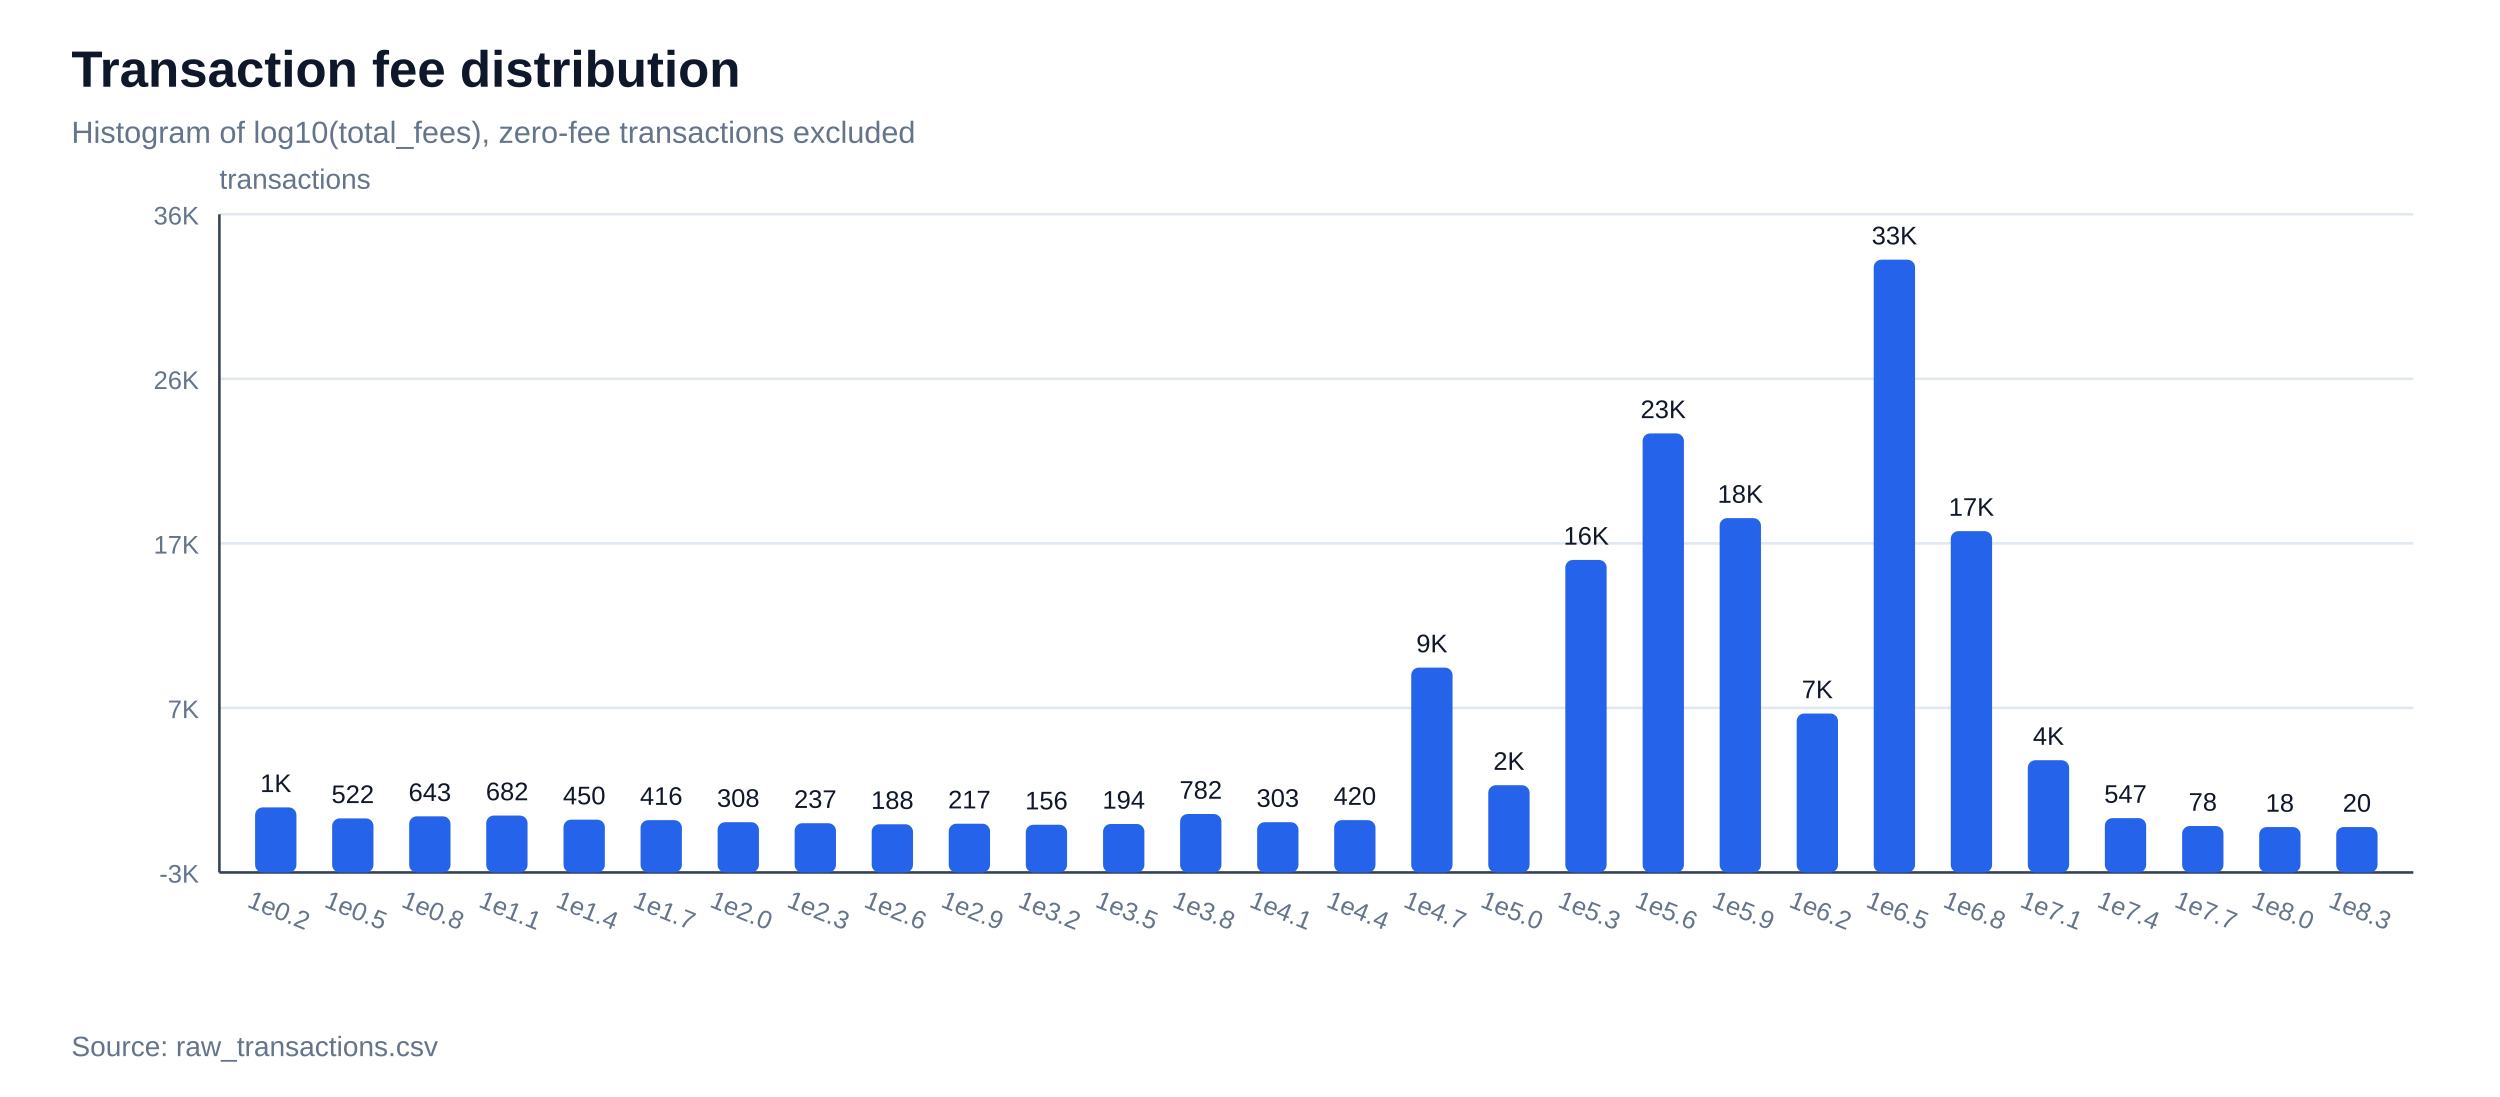
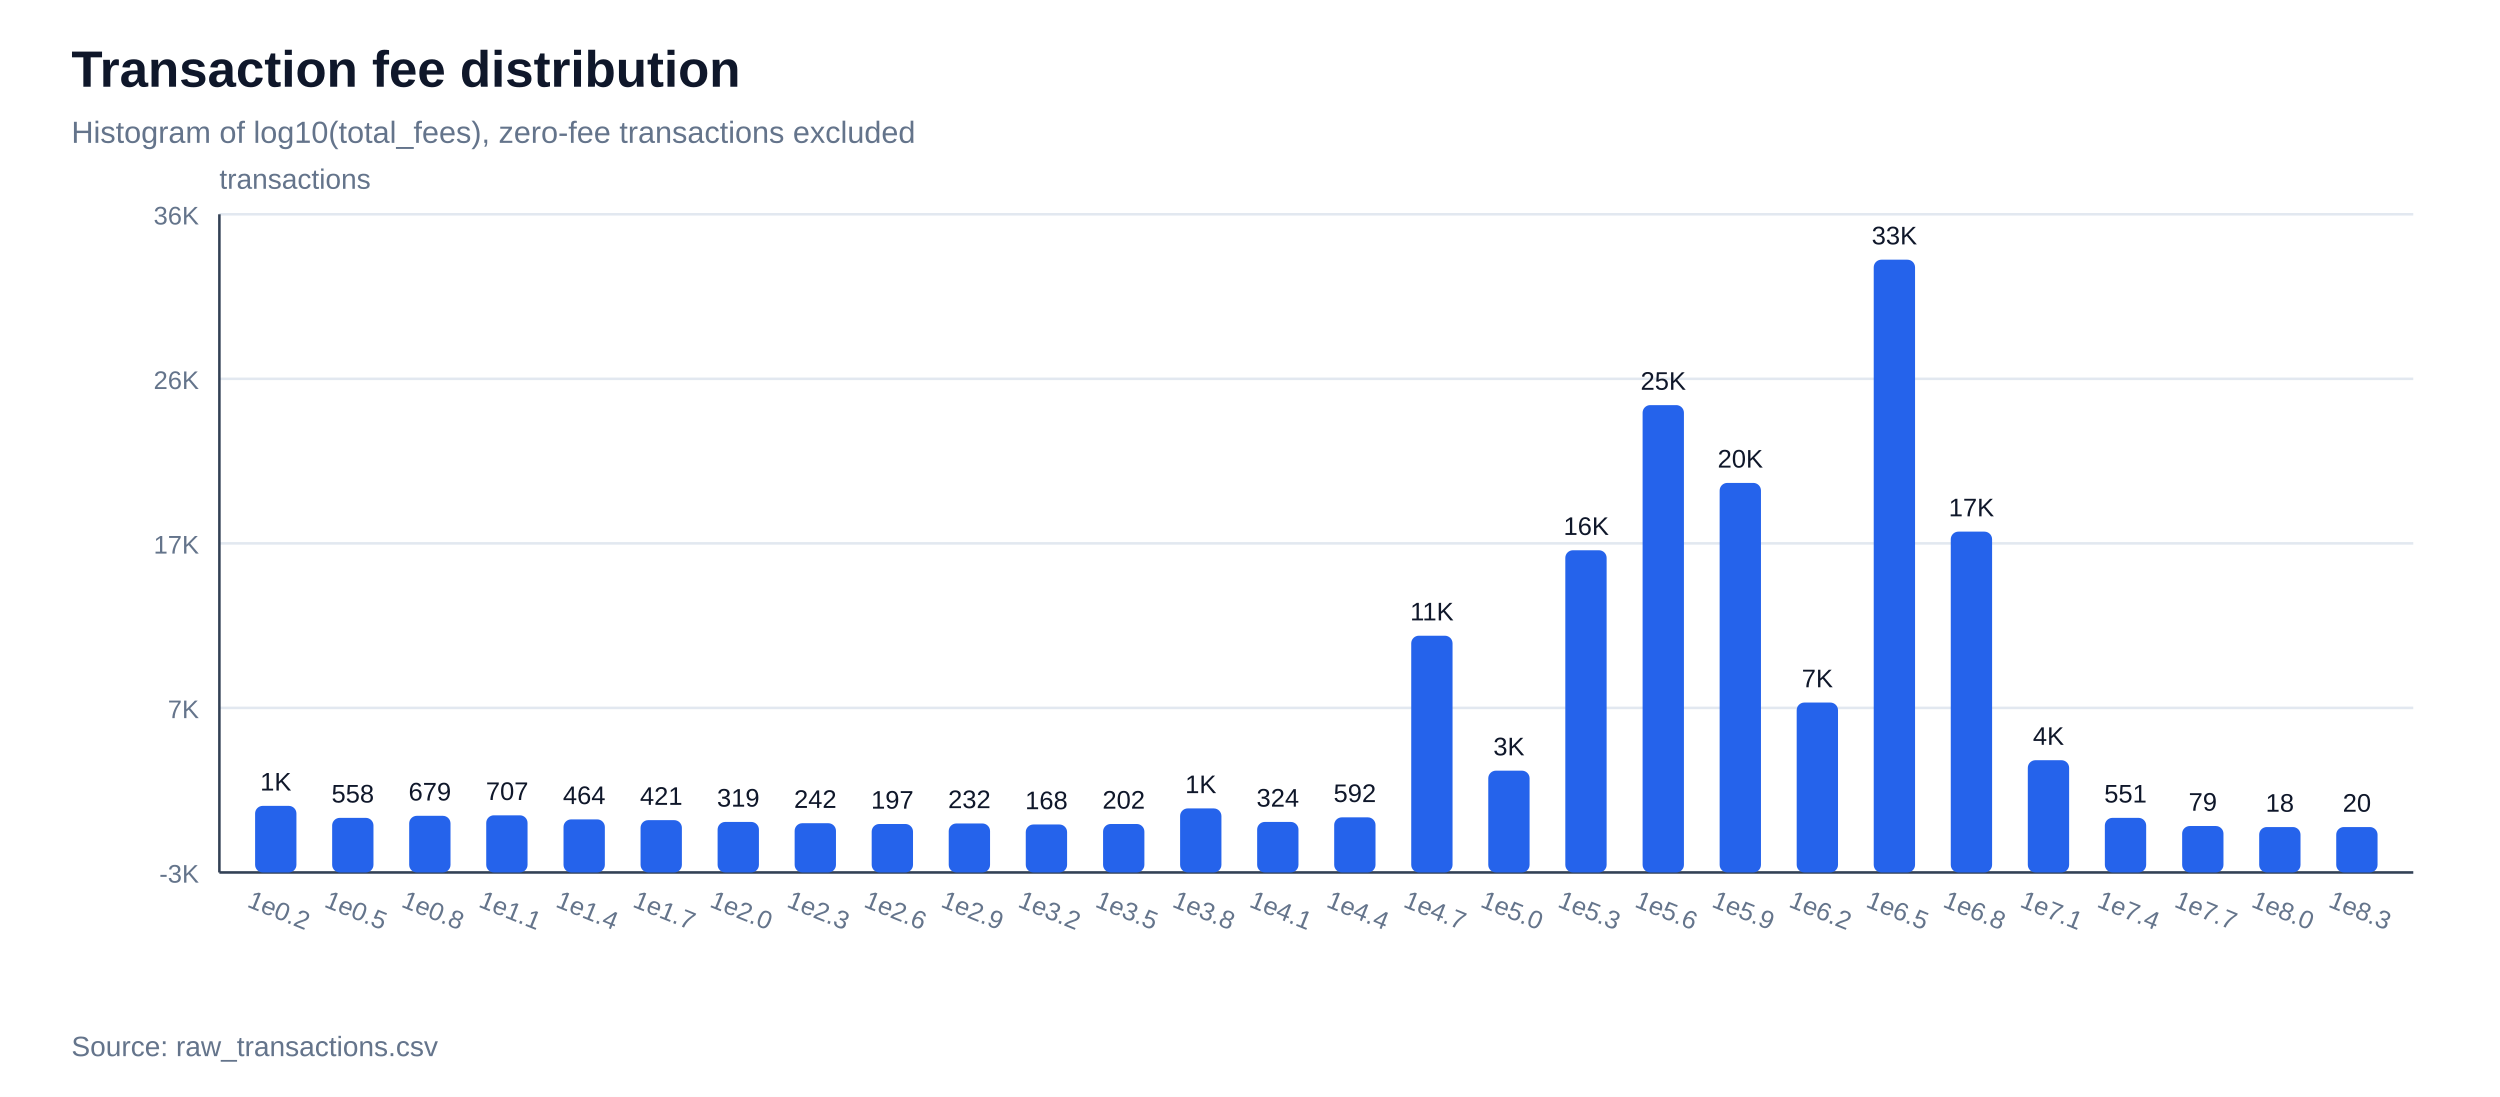
<svg xmlns="http://www.w3.org/2000/svg" width="980" height="430" viewBox="0 0 980 430">
  <rect width="100%" height="100%" fill="#ffffff" />
  <text x="28" y="34" font-family="Arial, sans-serif" font-size="20" font-weight="700" fill="#0f172a">Transaction fee distribution</text>
  <text x="28" y="56" font-family="Arial, sans-serif" font-size="12" fill="#64748b">Histogram of log10(total_fees), zero-fee transactions excluded</text>
  <line x1="86" y1="342.0" x2="946" y2="342.0" stroke="#e2e8f0" stroke-width="1" />
  <text x="78" y="346.0" font-family="Arial, sans-serif" font-size="10" text-anchor="end" fill="#64748b">-3K</text>
  <line x1="86" y1="277.5" x2="946" y2="277.5" stroke="#e2e8f0" stroke-width="1" />
  <text x="78" y="281.5" font-family="Arial, sans-serif" font-size="10" text-anchor="end" fill="#64748b">7K</text>
  <line x1="86" y1="213.0" x2="946" y2="213.0" stroke="#e2e8f0" stroke-width="1" />
  <text x="78" y="217.0" font-family="Arial, sans-serif" font-size="10" text-anchor="end" fill="#64748b">17K</text>
  <line x1="86" y1="148.5" x2="946" y2="148.5" stroke="#e2e8f0" stroke-width="1" />
  <text x="78" y="152.5" font-family="Arial, sans-serif" font-size="10" text-anchor="end" fill="#64748b">26K</text>
  <line x1="86" y1="84.0" x2="946" y2="84.0" stroke="#e2e8f0" stroke-width="1" />
  <text x="78" y="88.0" font-family="Arial, sans-serif" font-size="10" text-anchor="end" fill="#64748b">36K</text>
  <line x1="86" y1="342" x2="946" y2="342" stroke="#334155" stroke-width="1" />
  <line x1="86" y1="84" x2="86" y2="342" stroke="#334155" stroke-width="1" />
  <text x="86" y="74" font-family="Arial, sans-serif" font-size="11" fill="#64748b">transactions</text>
-   <rect x="100.0" y="316.5" width="16.2" height="25.5" fill="#2563eb" rx="3" />
-   <text x="108.1" y="310.5" font-family="Arial, sans-serif" font-size="10" text-anchor="middle" fill="#0f172a">1K</text>
+   <rect x="100.0" y="315.9" width="16.2" height="26.1" fill="#2563eb" rx="3" />
+   <text x="108.1" y="309.9" font-family="Arial, sans-serif" font-size="10" text-anchor="middle" fill="#0f172a">1K</text>
  <text x="108.1" y="360" font-family="Arial, sans-serif" font-size="10" text-anchor="middle" fill="#64748b" transform="rotate(22 108.1,360)">1e0.2</text>
-   <rect x="130.2" y="320.8" width="16.2" height="21.2" fill="#2563eb" rx="3" />
-   <text x="138.3" y="314.8" font-family="Arial, sans-serif" font-size="10" text-anchor="middle" fill="#0f172a">522</text>
+   <rect x="130.2" y="320.6" width="16.2" height="21.4" fill="#2563eb" rx="3" />
+   <text x="138.3" y="314.6" font-family="Arial, sans-serif" font-size="10" text-anchor="middle" fill="#0f172a">558</text>
  <text x="138.3" y="360" font-family="Arial, sans-serif" font-size="10" text-anchor="middle" fill="#64748b" transform="rotate(22 138.3,360)">1e0.5</text>
-   <rect x="160.4" y="320.0" width="16.2" height="22.0" fill="#2563eb" rx="3" />
-   <text x="168.5" y="314.0" font-family="Arial, sans-serif" font-size="10" text-anchor="middle" fill="#0f172a">643</text>
+   <rect x="160.4" y="319.8" width="16.2" height="22.2" fill="#2563eb" rx="3" />
+   <text x="168.5" y="313.8" font-family="Arial, sans-serif" font-size="10" text-anchor="middle" fill="#0f172a">679</text>
  <text x="168.5" y="360" font-family="Arial, sans-serif" font-size="10" text-anchor="middle" fill="#64748b" transform="rotate(22 168.5,360)">1e0.8</text>
-   <rect x="190.6" y="319.7" width="16.2" height="22.3" fill="#2563eb" rx="3" />
-   <text x="198.8" y="313.7" font-family="Arial, sans-serif" font-size="10" text-anchor="middle" fill="#0f172a">682</text>
+   <rect x="190.6" y="319.6" width="16.2" height="22.4" fill="#2563eb" rx="3" />
+   <text x="198.8" y="313.6" font-family="Arial, sans-serif" font-size="10" text-anchor="middle" fill="#0f172a">707</text>
  <text x="198.8" y="360" font-family="Arial, sans-serif" font-size="10" text-anchor="middle" fill="#64748b" transform="rotate(22 198.8,360)">1e1.1</text>
-   <rect x="220.9" y="321.3" width="16.2" height="20.7" fill="#2563eb" rx="3" />
-   <text x="229.0" y="315.3" font-family="Arial, sans-serif" font-size="10" text-anchor="middle" fill="#0f172a">450</text>
+   <rect x="220.9" y="321.2" width="16.2" height="20.8" fill="#2563eb" rx="3" />
+   <text x="229.0" y="315.2" font-family="Arial, sans-serif" font-size="10" text-anchor="middle" fill="#0f172a">464</text>
  <text x="229.0" y="360" font-family="Arial, sans-serif" font-size="10" text-anchor="middle" fill="#64748b" transform="rotate(22 229.0,360)">1e1.4</text>
  <rect x="251.1" y="321.5" width="16.2" height="20.5" fill="#2563eb" rx="3" />
-   <text x="259.2" y="315.5" font-family="Arial, sans-serif" font-size="10" text-anchor="middle" fill="#0f172a">416</text>
+   <text x="259.2" y="315.5" font-family="Arial, sans-serif" font-size="10" text-anchor="middle" fill="#0f172a">421</text>
  <text x="259.2" y="360" font-family="Arial, sans-serif" font-size="10" text-anchor="middle" fill="#64748b" transform="rotate(22 259.2,360)">1e1.7</text>
-   <rect x="281.3" y="322.3" width="16.2" height="19.7" fill="#2563eb" rx="3" />
-   <text x="289.4" y="316.3" font-family="Arial, sans-serif" font-size="10" text-anchor="middle" fill="#0f172a">308</text>
+   <rect x="281.3" y="322.2" width="16.2" height="19.8" fill="#2563eb" rx="3" />
+   <text x="289.4" y="316.2" font-family="Arial, sans-serif" font-size="10" text-anchor="middle" fill="#0f172a">319</text>
  <text x="289.4" y="360" font-family="Arial, sans-serif" font-size="10" text-anchor="middle" fill="#64748b" transform="rotate(22 289.4,360)">1e2.0</text>
  <rect x="311.5" y="322.7" width="16.2" height="19.3" fill="#2563eb" rx="3" />
-   <text x="319.6" y="316.7" font-family="Arial, sans-serif" font-size="10" text-anchor="middle" fill="#0f172a">237</text>
+   <text x="319.6" y="316.7" font-family="Arial, sans-serif" font-size="10" text-anchor="middle" fill="#0f172a">242</text>
  <text x="319.6" y="360" font-family="Arial, sans-serif" font-size="10" text-anchor="middle" fill="#64748b" transform="rotate(22 319.6,360)">1e2.3</text>
-   <rect x="341.7" y="323.1" width="16.2" height="18.9" fill="#2563eb" rx="3" />
-   <text x="349.8" y="317.1" font-family="Arial, sans-serif" font-size="10" text-anchor="middle" fill="#0f172a">188</text>
+   <rect x="341.7" y="323.0" width="16.2" height="19.0" fill="#2563eb" rx="3" />
+   <text x="349.8" y="317.0" font-family="Arial, sans-serif" font-size="10" text-anchor="middle" fill="#0f172a">197</text>
  <text x="349.8" y="360" font-family="Arial, sans-serif" font-size="10" text-anchor="middle" fill="#64748b" transform="rotate(22 349.8,360)">1e2.6</text>
-   <rect x="371.9" y="322.9" width="16.2" height="19.1" fill="#2563eb" rx="3" />
-   <text x="380.0" y="316.9" font-family="Arial, sans-serif" font-size="10" text-anchor="middle" fill="#0f172a">217</text>
+   <rect x="371.9" y="322.8" width="16.2" height="19.2" fill="#2563eb" rx="3" />
+   <text x="380.0" y="316.8" font-family="Arial, sans-serif" font-size="10" text-anchor="middle" fill="#0f172a">232</text>
  <text x="380.0" y="360" font-family="Arial, sans-serif" font-size="10" text-anchor="middle" fill="#64748b" transform="rotate(22 380.0,360)">1e2.9</text>
-   <rect x="402.1" y="323.3" width="16.2" height="18.7" fill="#2563eb" rx="3" />
-   <text x="410.2" y="317.3" font-family="Arial, sans-serif" font-size="10" text-anchor="middle" fill="#0f172a">156</text>
+   <rect x="402.1" y="323.2" width="16.2" height="18.8" fill="#2563eb" rx="3" />
+   <text x="410.2" y="317.2" font-family="Arial, sans-serif" font-size="10" text-anchor="middle" fill="#0f172a">168</text>
  <text x="410.2" y="360" font-family="Arial, sans-serif" font-size="10" text-anchor="middle" fill="#64748b" transform="rotate(22 410.2,360)">1e3.2</text>
  <rect x="432.4" y="323.0" width="16.2" height="19.0" fill="#2563eb" rx="3" />
-   <text x="440.5" y="317.0" font-family="Arial, sans-serif" font-size="10" text-anchor="middle" fill="#0f172a">194</text>
+   <text x="440.5" y="317.0" font-family="Arial, sans-serif" font-size="10" text-anchor="middle" fill="#0f172a">202</text>
  <text x="440.5" y="360" font-family="Arial, sans-serif" font-size="10" text-anchor="middle" fill="#64748b" transform="rotate(22 440.5,360)">1e3.5</text>
-   <rect x="462.6" y="319.1" width="16.2" height="22.9" fill="#2563eb" rx="3" />
-   <text x="470.7" y="313.1" font-family="Arial, sans-serif" font-size="10" text-anchor="middle" fill="#0f172a">782</text>
+   <rect x="462.6" y="316.9" width="16.2" height="25.1" fill="#2563eb" rx="3" />
+   <text x="470.7" y="310.9" font-family="Arial, sans-serif" font-size="10" text-anchor="middle" fill="#0f172a">1K</text>
  <text x="470.7" y="360" font-family="Arial, sans-serif" font-size="10" text-anchor="middle" fill="#64748b" transform="rotate(22 470.7,360)">1e3.8</text>
-   <rect x="492.8" y="322.3" width="16.2" height="19.7" fill="#2563eb" rx="3" />
-   <text x="500.9" y="316.3" font-family="Arial, sans-serif" font-size="10" text-anchor="middle" fill="#0f172a">303</text>
+   <rect x="492.8" y="322.2" width="16.2" height="19.8" fill="#2563eb" rx="3" />
+   <text x="500.9" y="316.2" font-family="Arial, sans-serif" font-size="10" text-anchor="middle" fill="#0f172a">324</text>
  <text x="500.9" y="360" font-family="Arial, sans-serif" font-size="10" text-anchor="middle" fill="#64748b" transform="rotate(22 500.9,360)">1e4.1</text>
-   <rect x="523.0" y="321.5" width="16.2" height="20.5" fill="#2563eb" rx="3" />
-   <text x="531.1" y="315.5" font-family="Arial, sans-serif" font-size="10" text-anchor="middle" fill="#0f172a">420</text>
+   <rect x="523.0" y="320.4" width="16.2" height="21.6" fill="#2563eb" rx="3" />
+   <text x="531.1" y="314.4" font-family="Arial, sans-serif" font-size="10" text-anchor="middle" fill="#0f172a">592</text>
  <text x="531.1" y="360" font-family="Arial, sans-serif" font-size="10" text-anchor="middle" fill="#64748b" transform="rotate(22 531.1,360)">1e4.4</text>
-   <rect x="553.2" y="261.7" width="16.2" height="80.3" fill="#2563eb" rx="3" />
-   <text x="561.3" y="255.7" font-family="Arial, sans-serif" font-size="10" text-anchor="middle" fill="#0f172a">9K</text>
+   <rect x="553.2" y="249.2" width="16.2" height="92.8" fill="#2563eb" rx="3" />
+   <text x="561.3" y="243.2" font-family="Arial, sans-serif" font-size="10" text-anchor="middle" fill="#0f172a">11K</text>
  <text x="561.3" y="360" font-family="Arial, sans-serif" font-size="10" text-anchor="middle" fill="#64748b" transform="rotate(22 561.3,360)">1e4.7</text>
-   <rect x="583.4" y="307.8" width="16.2" height="34.2" fill="#2563eb" rx="3" />
-   <text x="591.5" y="301.8" font-family="Arial, sans-serif" font-size="10" text-anchor="middle" fill="#0f172a">2K</text>
+   <rect x="583.4" y="302.1" width="16.2" height="39.9" fill="#2563eb" rx="3" />
+   <text x="591.5" y="296.1" font-family="Arial, sans-serif" font-size="10" text-anchor="middle" fill="#0f172a">3K</text>
  <text x="591.5" y="360" font-family="Arial, sans-serif" font-size="10" text-anchor="middle" fill="#64748b" transform="rotate(22 591.5,360)">1e5.0</text>
-   <rect x="613.6" y="219.5" width="16.2" height="122.5" fill="#2563eb" rx="3" />
-   <text x="621.8" y="213.5" font-family="Arial, sans-serif" font-size="10" text-anchor="middle" fill="#0f172a">16K</text>
+   <rect x="613.6" y="215.7" width="16.2" height="126.3" fill="#2563eb" rx="3" />
+   <text x="621.8" y="209.7" font-family="Arial, sans-serif" font-size="10" text-anchor="middle" fill="#0f172a">16K</text>
  <text x="621.8" y="360" font-family="Arial, sans-serif" font-size="10" text-anchor="middle" fill="#64748b" transform="rotate(22 621.8,360)">1e5.3</text>
-   <rect x="643.9" y="169.9" width="16.2" height="172.1" fill="#2563eb" rx="3" />
-   <text x="652.0" y="163.9" font-family="Arial, sans-serif" font-size="10" text-anchor="middle" fill="#0f172a">23K</text>
+   <rect x="643.9" y="158.8" width="16.2" height="183.2" fill="#2563eb" rx="3" />
+   <text x="652.0" y="152.8" font-family="Arial, sans-serif" font-size="10" text-anchor="middle" fill="#0f172a">25K</text>
  <text x="652.0" y="360" font-family="Arial, sans-serif" font-size="10" text-anchor="middle" fill="#64748b" transform="rotate(22 652.0,360)">1e5.6</text>
-   <rect x="674.1" y="203.1" width="16.2" height="138.9" fill="#2563eb" rx="3" />
-   <text x="682.2" y="197.1" font-family="Arial, sans-serif" font-size="10" text-anchor="middle" fill="#0f172a">18K</text>
+   <rect x="674.1" y="189.3" width="16.2" height="152.7" fill="#2563eb" rx="3" />
+   <text x="682.2" y="183.3" font-family="Arial, sans-serif" font-size="10" text-anchor="middle" fill="#0f172a">20K</text>
  <text x="682.2" y="360" font-family="Arial, sans-serif" font-size="10" text-anchor="middle" fill="#64748b" transform="rotate(22 682.2,360)">1e5.9</text>
-   <rect x="704.3" y="279.7" width="16.2" height="62.3" fill="#2563eb" rx="3" />
-   <text x="712.4" y="273.7" font-family="Arial, sans-serif" font-size="10" text-anchor="middle" fill="#0f172a">7K</text>
+   <rect x="704.3" y="275.4" width="16.2" height="66.6" fill="#2563eb" rx="3" />
+   <text x="712.4" y="269.4" font-family="Arial, sans-serif" font-size="10" text-anchor="middle" fill="#0f172a">7K</text>
  <text x="712.4" y="360" font-family="Arial, sans-serif" font-size="10" text-anchor="middle" fill="#64748b" transform="rotate(22 712.4,360)">1e6.2</text>
  <rect x="734.5" y="101.8" width="16.2" height="240.2" fill="#2563eb" rx="3" />
  <text x="742.6" y="95.8" font-family="Arial, sans-serif" font-size="10" text-anchor="middle" fill="#0f172a">33K</text>
  <text x="742.6" y="360" font-family="Arial, sans-serif" font-size="10" text-anchor="middle" fill="#64748b" transform="rotate(22 742.6,360)">1e6.5</text>
-   <rect x="764.7" y="208.2" width="16.2" height="133.8" fill="#2563eb" rx="3" />
-   <text x="772.8" y="202.2" font-family="Arial, sans-serif" font-size="10" text-anchor="middle" fill="#0f172a">17K</text>
+   <rect x="764.7" y="208.4" width="16.2" height="133.6" fill="#2563eb" rx="3" />
+   <text x="772.8" y="202.4" font-family="Arial, sans-serif" font-size="10" text-anchor="middle" fill="#0f172a">17K</text>
  <text x="772.8" y="360" font-family="Arial, sans-serif" font-size="10" text-anchor="middle" fill="#64748b" transform="rotate(22 772.8,360)">1e6.8</text>
  <rect x="794.9" y="298.0" width="16.2" height="44.0" fill="#2563eb" rx="3" />
  <text x="803.0" y="292.0" font-family="Arial, sans-serif" font-size="10" text-anchor="middle" fill="#0f172a">4K</text>
  <text x="803.0" y="360" font-family="Arial, sans-serif" font-size="10" text-anchor="middle" fill="#64748b" transform="rotate(22 803.0,360)">1e7.1</text>
-   <rect x="825.1" y="320.7" width="16.2" height="21.3" fill="#2563eb" rx="3" />
-   <text x="833.2" y="314.7" font-family="Arial, sans-serif" font-size="10" text-anchor="middle" fill="#0f172a">547</text>
+   <rect x="825.1" y="320.6" width="16.2" height="21.4" fill="#2563eb" rx="3" />
+   <text x="833.2" y="314.6" font-family="Arial, sans-serif" font-size="10" text-anchor="middle" fill="#0f172a">551</text>
  <text x="833.2" y="360" font-family="Arial, sans-serif" font-size="10" text-anchor="middle" fill="#64748b" transform="rotate(22 833.2,360)">1e7.4</text>
  <rect x="855.4" y="323.8" width="16.2" height="18.2" fill="#2563eb" rx="3" />
-   <text x="863.5" y="317.8" font-family="Arial, sans-serif" font-size="10" text-anchor="middle" fill="#0f172a">78</text>
+   <text x="863.5" y="317.8" font-family="Arial, sans-serif" font-size="10" text-anchor="middle" fill="#0f172a">79</text>
  <text x="863.5" y="360" font-family="Arial, sans-serif" font-size="10" text-anchor="middle" fill="#64748b" transform="rotate(22 863.5,360)">1e7.7</text>
  <rect x="885.6" y="324.2" width="16.2" height="17.8" fill="#2563eb" rx="3" />
  <text x="893.7" y="318.2" font-family="Arial, sans-serif" font-size="10" text-anchor="middle" fill="#0f172a">18</text>
  <text x="893.7" y="360" font-family="Arial, sans-serif" font-size="10" text-anchor="middle" fill="#64748b" transform="rotate(22 893.7,360)">1e8.0</text>
  <rect x="915.8" y="324.2" width="16.2" height="17.8" fill="#2563eb" rx="3" />
  <text x="923.9" y="318.2" font-family="Arial, sans-serif" font-size="10" text-anchor="middle" fill="#0f172a">20</text>
  <text x="923.9" y="360" font-family="Arial, sans-serif" font-size="10" text-anchor="middle" fill="#64748b" transform="rotate(22 923.9,360)">1e8.3</text>
  <text x="28" y="414" font-family="Arial, sans-serif" font-size="11" fill="#64748b">Source: raw_transactions.csv</text>
</svg>
